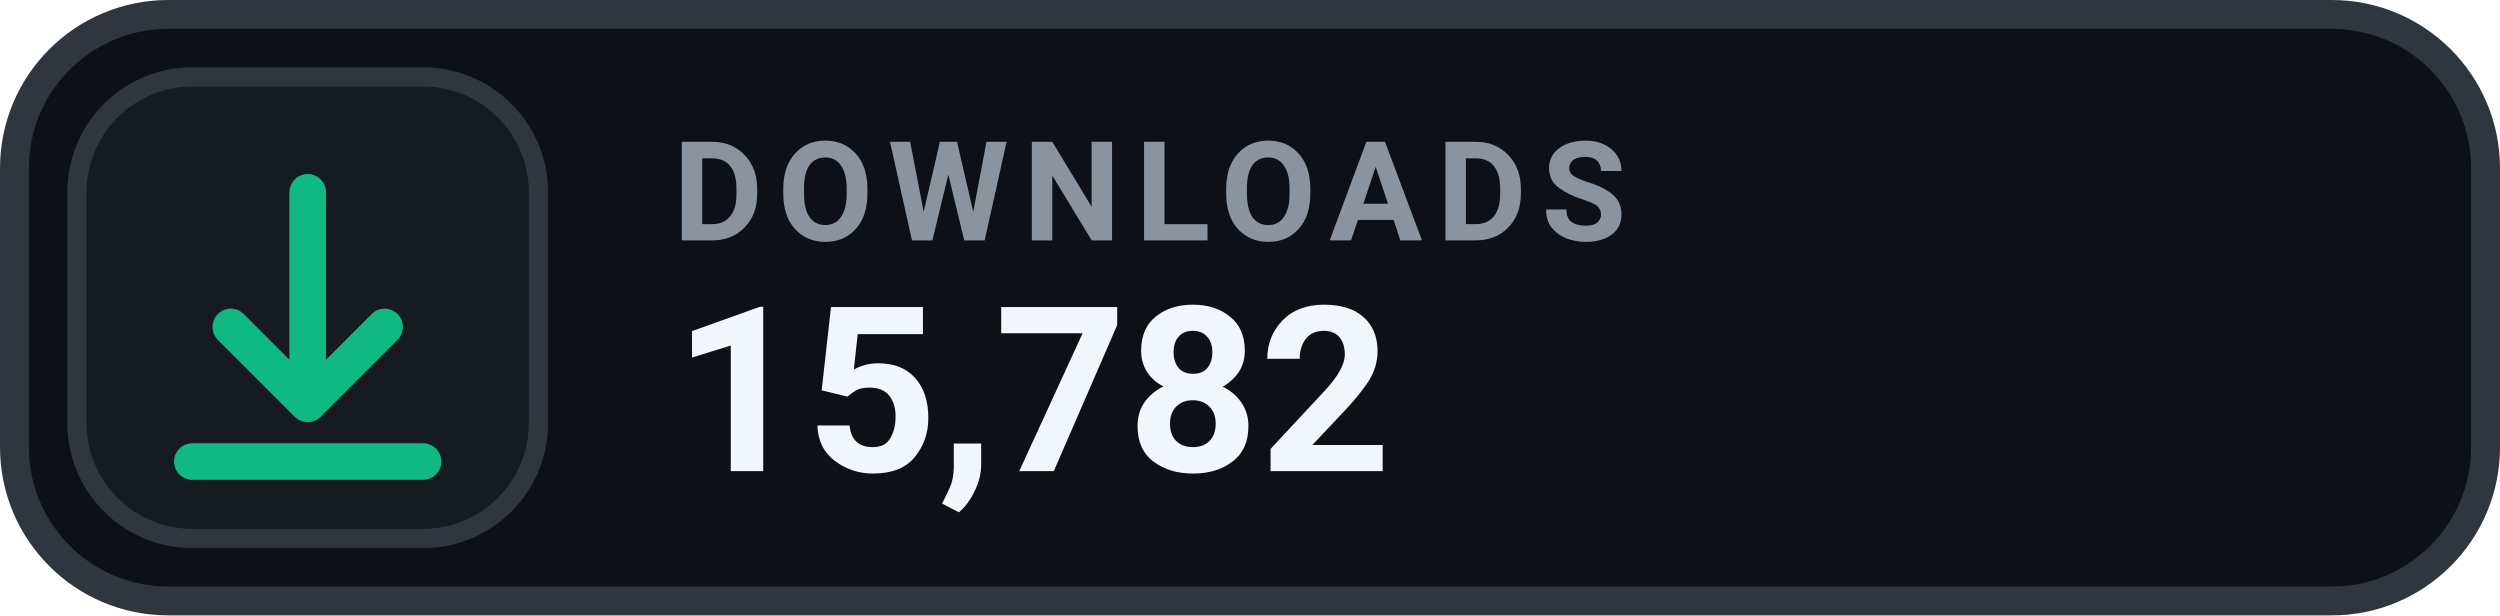
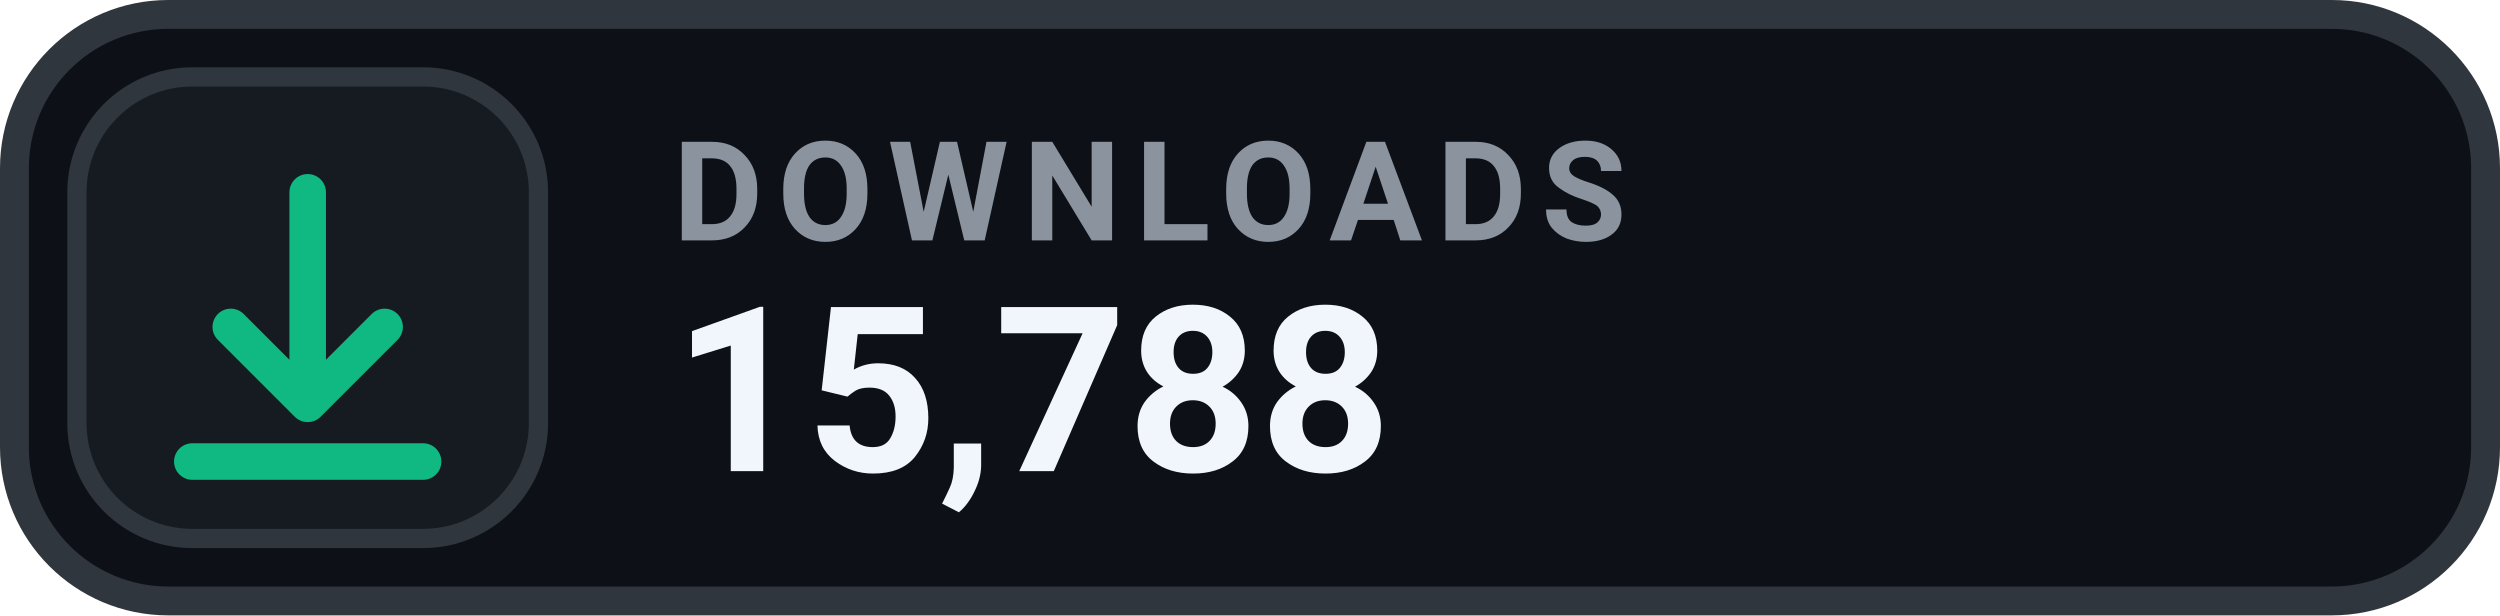
- <svg xmlns="http://www.w3.org/2000/svg" width="130" height="32" viewBox="0 0 130 32" role="img" aria-label="DOWNLOADS 15,782">
+ <svg xmlns="http://www.w3.org/2000/svg" width="130" height="32" viewBox="0 0 130 32" role="img" aria-label="DOWNLOADS 15,788">
  <rect x=".75" y=".75" width="128.5" height="30.5" rx="8" fill="#0D1117" stroke="#30363D" stroke-width="1.5" />
  <rect x="4" y="4" width="24" height="24" rx="6" fill="#161B22" stroke="#30363D" stroke-width="1" />
  <g transform="translate(16 16)" style="color:#10B981;">
    <path d="M0 -6 v11 m0 0 l4 -4 m-4 4 l-4 -4 M-6 8 h12" fill="none" stroke="currentColor" stroke-width="1.9" stroke-linecap="round" stroke-linejoin="round" />
  </g>
  <text x="35" y="12.5" fill="#8B949E" font-family="-apple-system,BlinkMacSystemFont,'Segoe UI',Roboto,Helvetica,Arial,sans-serif" font-size="7.2" font-weight="700" letter-spacing=".75">DOWNLOADS</text>
-   <text x="35" y="24.5" fill="#F0F6FC" font-family="-apple-system,BlinkMacSystemFont,'Segoe UI',Roboto,Helvetica,Arial,sans-serif" font-size="12" font-weight="700">15,782</text>
+   <text x="35" y="24.5" fill="#F0F6FC" font-family="-apple-system,BlinkMacSystemFont,'Segoe UI',Roboto,Helvetica,Arial,sans-serif" font-size="12" font-weight="700">15,788</text>
</svg>
